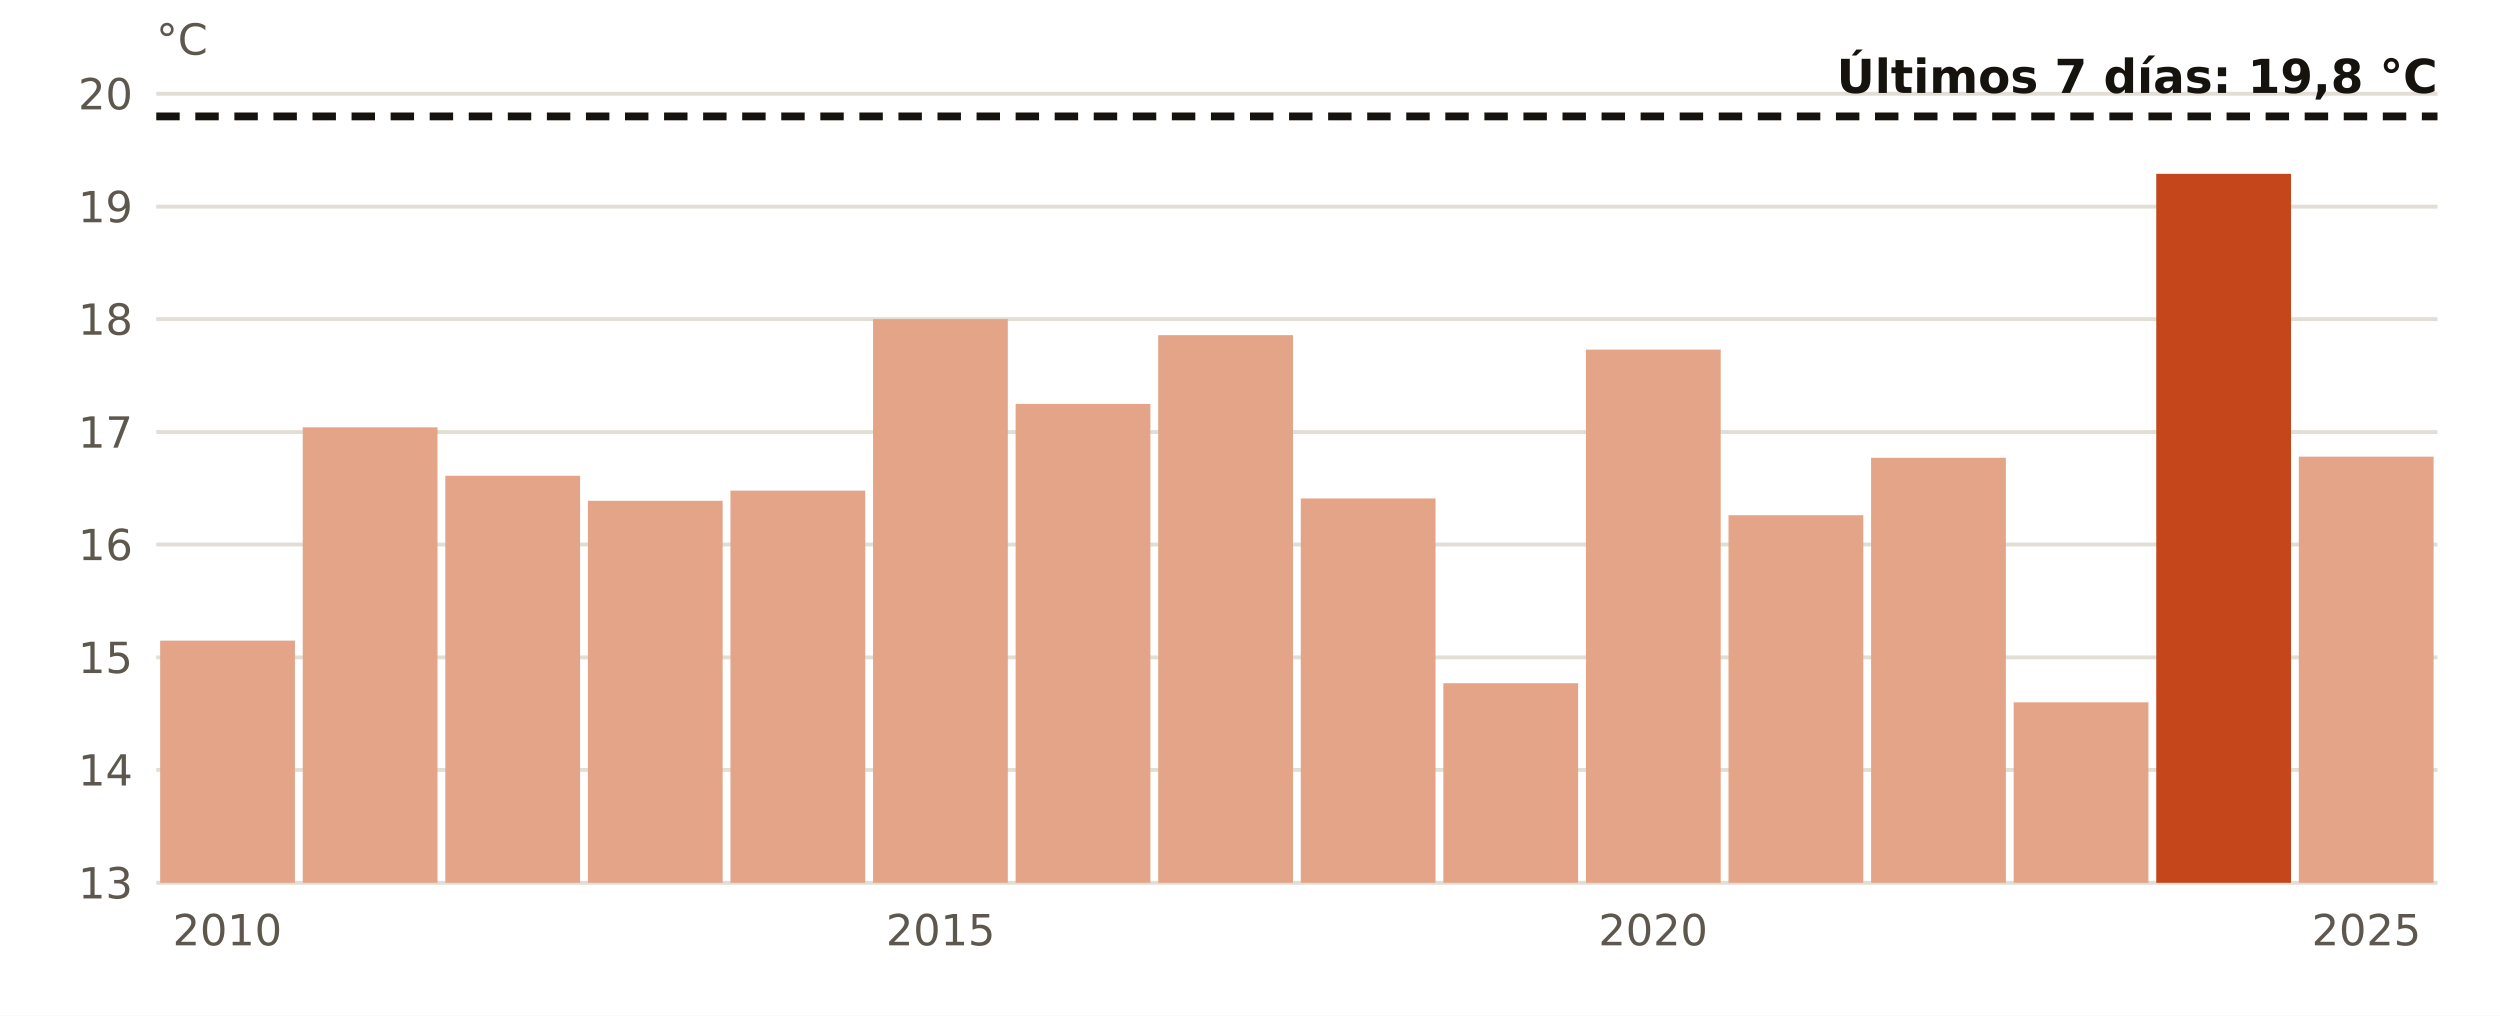
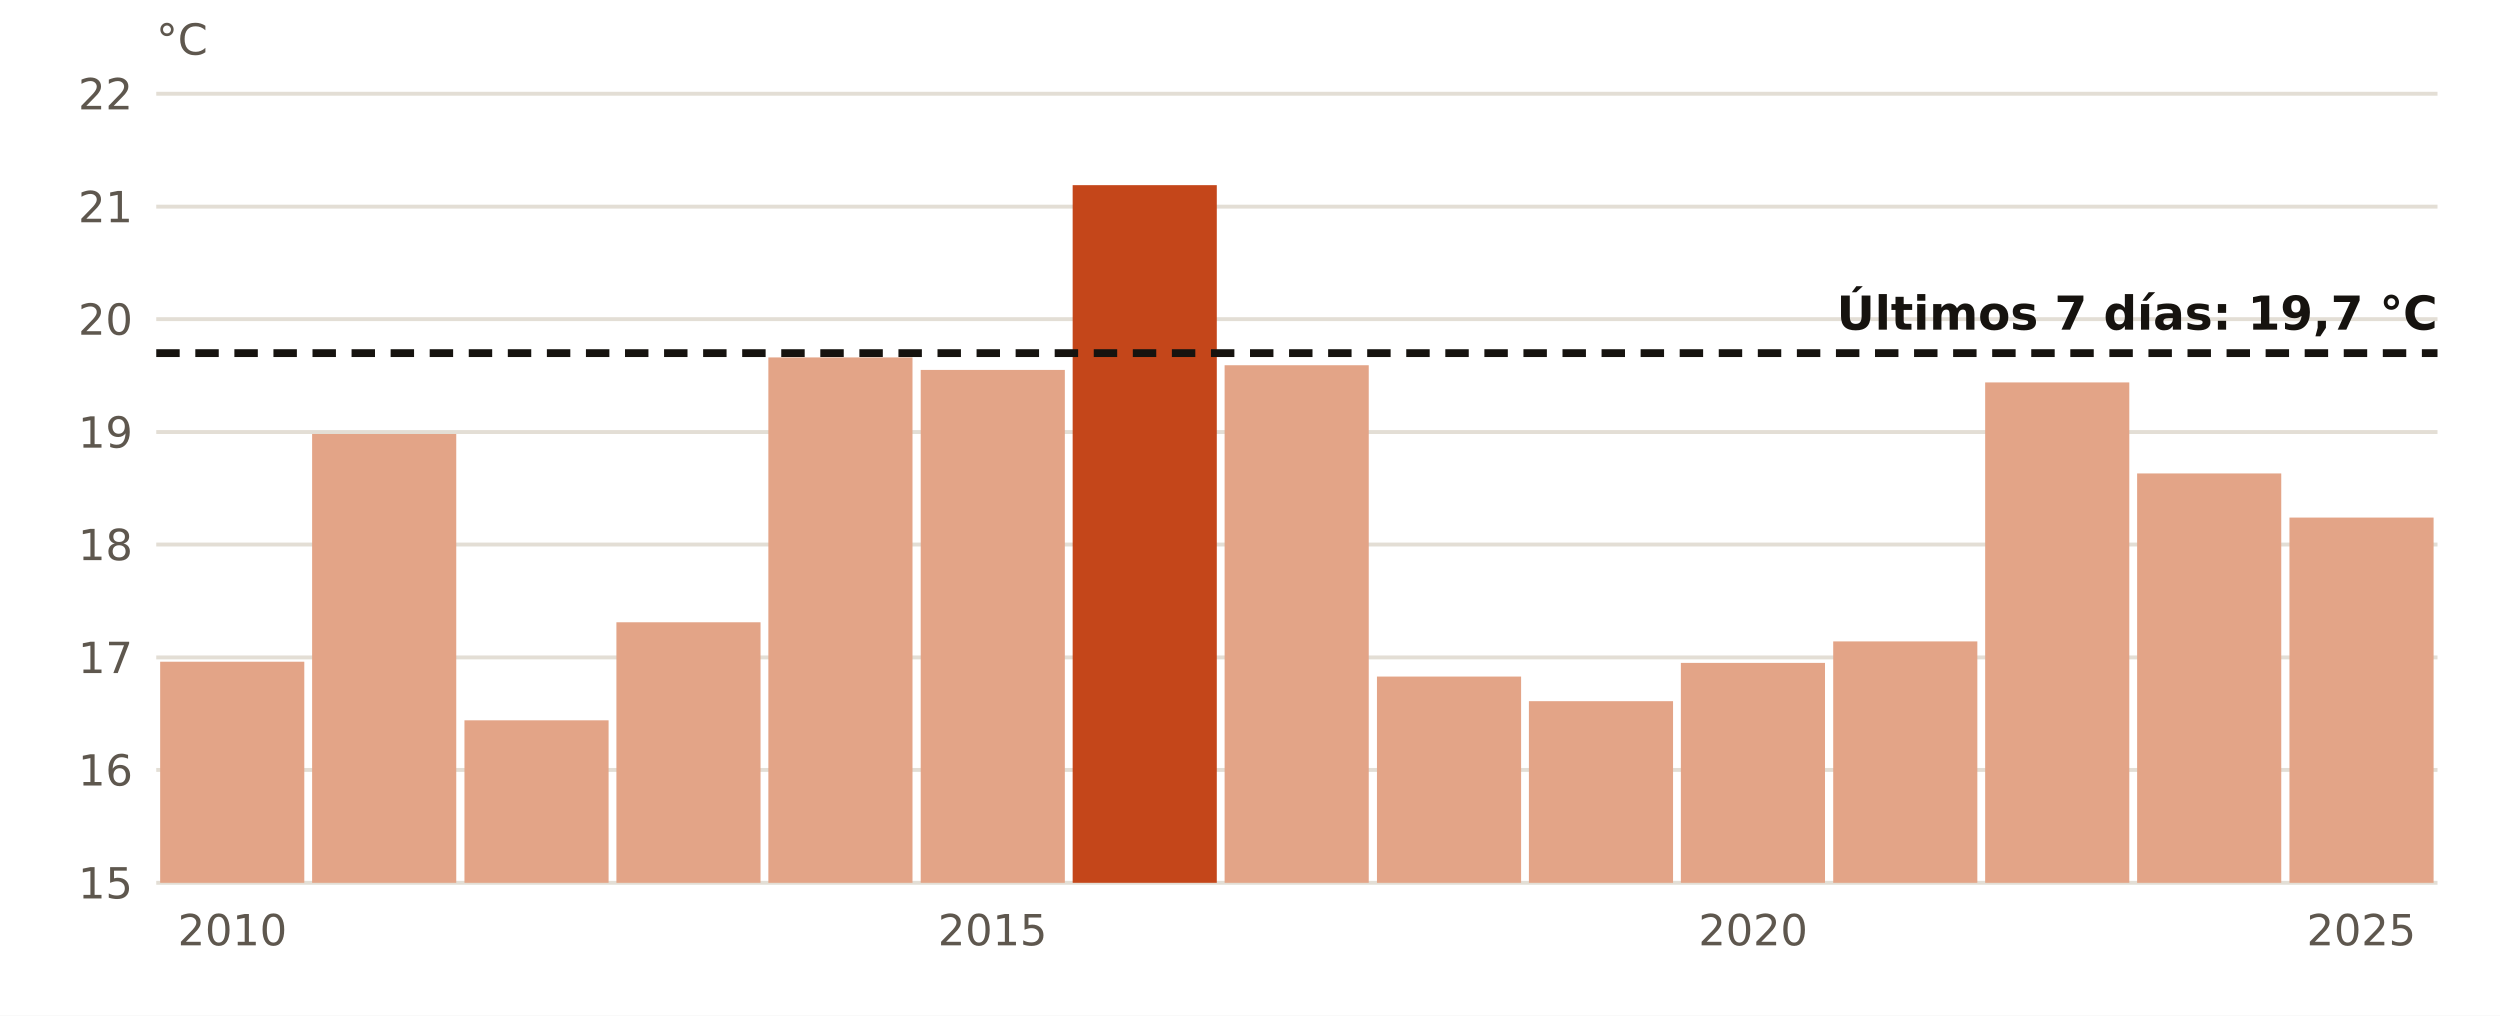
- <svg xmlns="http://www.w3.org/2000/svg" viewBox="0 0 640 260" width="640" height="260" role="img" aria-label="El agua en Málaga en noviembre, año a año">
+ <svg xmlns="http://www.w3.org/2000/svg" viewBox="0 0 640 260" width="640" height="260" role="img" aria-label="El agua en Málaga en estas fechas, año a año">
  <rect width="640" height="260" fill="#FFFFFF" />
  <line x1="40" x2="624" y1="226.0" y2="226.0" stroke="#E3DED5" stroke-width="1" />
-   <text x="34.0" y="230.0" font-size="11" fill="#5E574E" text-anchor="end" font-weight="400" font-family="Public Sans, DejaVu Sans, Arial, sans-serif">13</text>
+   <text x="34.0" y="230.0" font-size="11" fill="#5E574E" text-anchor="end" font-weight="400" font-family="Public Sans, DejaVu Sans, Arial, sans-serif">15</text>
  <line x1="40" x2="624" y1="197.1" y2="197.1" stroke="#E3DED5" stroke-width="1" />
-   <text x="34.0" y="201.1" font-size="11" fill="#5E574E" text-anchor="end" font-weight="400" font-family="Public Sans, DejaVu Sans, Arial, sans-serif">14</text>
+   <text x="34.0" y="201.1" font-size="11" fill="#5E574E" text-anchor="end" font-weight="400" font-family="Public Sans, DejaVu Sans, Arial, sans-serif">16</text>
  <line x1="40" x2="624" y1="168.3" y2="168.3" stroke="#E3DED5" stroke-width="1" />
-   <text x="34.0" y="172.3" font-size="11" fill="#5E574E" text-anchor="end" font-weight="400" font-family="Public Sans, DejaVu Sans, Arial, sans-serif">15</text>
+   <text x="34.0" y="172.3" font-size="11" fill="#5E574E" text-anchor="end" font-weight="400" font-family="Public Sans, DejaVu Sans, Arial, sans-serif">17</text>
  <line x1="40" x2="624" y1="139.4" y2="139.4" stroke="#E3DED5" stroke-width="1" />
-   <text x="34.0" y="143.4" font-size="11" fill="#5E574E" text-anchor="end" font-weight="400" font-family="Public Sans, DejaVu Sans, Arial, sans-serif">16</text>
+   <text x="34.0" y="143.4" font-size="11" fill="#5E574E" text-anchor="end" font-weight="400" font-family="Public Sans, DejaVu Sans, Arial, sans-serif">18</text>
  <line x1="40" x2="624" y1="110.6" y2="110.6" stroke="#E3DED5" stroke-width="1" />
-   <text x="34.0" y="114.6" font-size="11" fill="#5E574E" text-anchor="end" font-weight="400" font-family="Public Sans, DejaVu Sans, Arial, sans-serif">17</text>
+   <text x="34.0" y="114.6" font-size="11" fill="#5E574E" text-anchor="end" font-weight="400" font-family="Public Sans, DejaVu Sans, Arial, sans-serif">19</text>
  <line x1="40" x2="624" y1="81.7" y2="81.7" stroke="#E3DED5" stroke-width="1" />
-   <text x="34.0" y="85.7" font-size="11" fill="#5E574E" text-anchor="end" font-weight="400" font-family="Public Sans, DejaVu Sans, Arial, sans-serif">18</text>
+   <text x="34.0" y="85.7" font-size="11" fill="#5E574E" text-anchor="end" font-weight="400" font-family="Public Sans, DejaVu Sans, Arial, sans-serif">20</text>
  <line x1="40" x2="624" y1="52.9" y2="52.9" stroke="#E3DED5" stroke-width="1" />
-   <text x="34.0" y="56.9" font-size="11" fill="#5E574E" text-anchor="end" font-weight="400" font-family="Public Sans, DejaVu Sans, Arial, sans-serif">19</text>
+   <text x="34.0" y="56.9" font-size="11" fill="#5E574E" text-anchor="end" font-weight="400" font-family="Public Sans, DejaVu Sans, Arial, sans-serif">21</text>
  <line x1="40" x2="624" y1="24.0" y2="24.0" stroke="#E3DED5" stroke-width="1" />
-   <text x="34.0" y="28.0" font-size="11" fill="#5E574E" text-anchor="end" font-weight="400" font-family="Public Sans, DejaVu Sans, Arial, sans-serif">20</text>
-   <rect x="41.0" y="164.0" width="34.5" height="62.0" fill="#E3A487" />
-   <text x="58.2" y="242.0" font-size="11" fill="#5E574E" text-anchor="middle" font-weight="400" font-family="Public Sans, DejaVu Sans, Arial, sans-serif">2010</text>
-   <rect x="77.5" y="109.4" width="34.5" height="116.6" fill="#E3A487" />
-   <rect x="114.0" y="121.8" width="34.5" height="104.2" fill="#E3A487" />
-   <rect x="150.5" y="128.2" width="34.5" height="97.8" fill="#E3A487" />
-   <rect x="187.0" y="125.6" width="34.5" height="100.4" fill="#E3A487" />
-   <rect x="223.5" y="81.7" width="34.5" height="144.3" fill="#E3A487" />
-   <text x="240.8" y="242.0" font-size="11" fill="#5E574E" text-anchor="middle" font-weight="400" font-family="Public Sans, DejaVu Sans, Arial, sans-serif">2015</text>
-   <rect x="260.0" y="103.4" width="34.5" height="122.6" fill="#E3A487" />
-   <rect x="296.5" y="85.8" width="34.5" height="140.2" fill="#E3A487" />
-   <rect x="333.0" y="127.6" width="34.5" height="98.4" fill="#E3A487" />
-   <rect x="369.5" y="174.9" width="34.5" height="51.1" fill="#E3A487" />
-   <rect x="406.0" y="89.5" width="34.5" height="136.5" fill="#E3A487" />
-   <text x="423.2" y="242.0" font-size="11" fill="#5E574E" text-anchor="middle" font-weight="400" font-family="Public Sans, DejaVu Sans, Arial, sans-serif">2020</text>
-   <rect x="442.5" y="131.9" width="34.5" height="94.1" fill="#E3A487" />
-   <rect x="479.0" y="117.2" width="34.5" height="108.8" fill="#E3A487" />
-   <rect x="515.5" y="179.8" width="34.5" height="46.2" fill="#E3A487" />
-   <rect x="552.0" y="44.5" width="34.5" height="181.5" fill="#C4461A" />
-   <rect x="588.5" y="116.9" width="34.5" height="109.1" fill="#E3A487" />
-   <text x="605.8" y="242.0" font-size="11" fill="#5E574E" text-anchor="middle" font-weight="400" font-family="Public Sans, DejaVu Sans, Arial, sans-serif">2025</text>
-   <line x1="40" x2="624" y1="29.8" y2="29.8" stroke="#16130F" stroke-width="2" stroke-dasharray="6 4" />
-   <text x="624.0" y="23.8" font-size="12" fill="#16130F" text-anchor="end" font-weight="700" font-family="Public Sans, DejaVu Sans, Arial, sans-serif">Últimos 7 días: 19,8 °C</text>
+   <text x="34.0" y="28.0" font-size="11" fill="#5E574E" text-anchor="end" font-weight="400" font-family="Public Sans, DejaVu Sans, Arial, sans-serif">22</text>
+   <rect x="41.0" y="169.4" width="36.9" height="56.6" fill="#E3A487" />
+   <text x="59.5" y="242.0" font-size="11" fill="#5E574E" text-anchor="middle" font-weight="400" font-family="Public Sans, DejaVu Sans, Arial, sans-serif">2010</text>
+   <rect x="79.9" y="111.1" width="36.9" height="114.9" fill="#E3A487" />
+   <rect x="118.9" y="184.4" width="36.9" height="41.6" fill="#E3A487" />
+   <rect x="157.8" y="159.3" width="36.9" height="66.7" fill="#E3A487" />
+   <rect x="196.7" y="91.5" width="36.9" height="134.5" fill="#E3A487" />
+   <rect x="235.7" y="94.7" width="36.9" height="131.3" fill="#E3A487" />
+   <text x="254.1" y="242.0" font-size="11" fill="#5E574E" text-anchor="middle" font-weight="400" font-family="Public Sans, DejaVu Sans, Arial, sans-serif">2015</text>
+   <rect x="274.6" y="47.4" width="36.9" height="178.6" fill="#C4461A" />
+   <rect x="313.5" y="93.5" width="36.9" height="132.5" fill="#E3A487" />
+   <rect x="352.5" y="173.2" width="36.9" height="52.8" fill="#E3A487" />
+   <rect x="391.4" y="179.5" width="36.9" height="46.5" fill="#E3A487" />
+   <rect x="430.3" y="169.7" width="36.9" height="56.3" fill="#E3A487" />
+   <text x="448.8" y="242.0" font-size="11" fill="#5E574E" text-anchor="middle" font-weight="400" font-family="Public Sans, DejaVu Sans, Arial, sans-serif">2020</text>
+   <rect x="469.3" y="164.2" width="36.9" height="61.8" fill="#E3A487" />
+   <rect x="508.2" y="97.9" width="36.9" height="128.1" fill="#E3A487" />
+   <rect x="547.1" y="121.2" width="36.9" height="104.8" fill="#E3A487" />
+   <rect x="586.1" y="132.5" width="36.9" height="93.5" fill="#E3A487" />
+   <text x="604.5" y="242.0" font-size="11" fill="#5E574E" text-anchor="middle" font-weight="400" font-family="Public Sans, DejaVu Sans, Arial, sans-serif">2025</text>
+   <line x1="40" x2="624" y1="90.4" y2="90.4" stroke="#16130F" stroke-width="2" stroke-dasharray="6 4" />
+   <text x="624.0" y="84.4" font-size="12" fill="#16130F" text-anchor="end" font-weight="700" font-family="Public Sans, DejaVu Sans, Arial, sans-serif">Últimos 7 días: 19,7 °C</text>
  <text x="40.0" y="14.0" font-size="11" fill="#5E574E" text-anchor="start" font-weight="400" font-family="Public Sans, DejaVu Sans, Arial, sans-serif">°C</text>
</svg>
